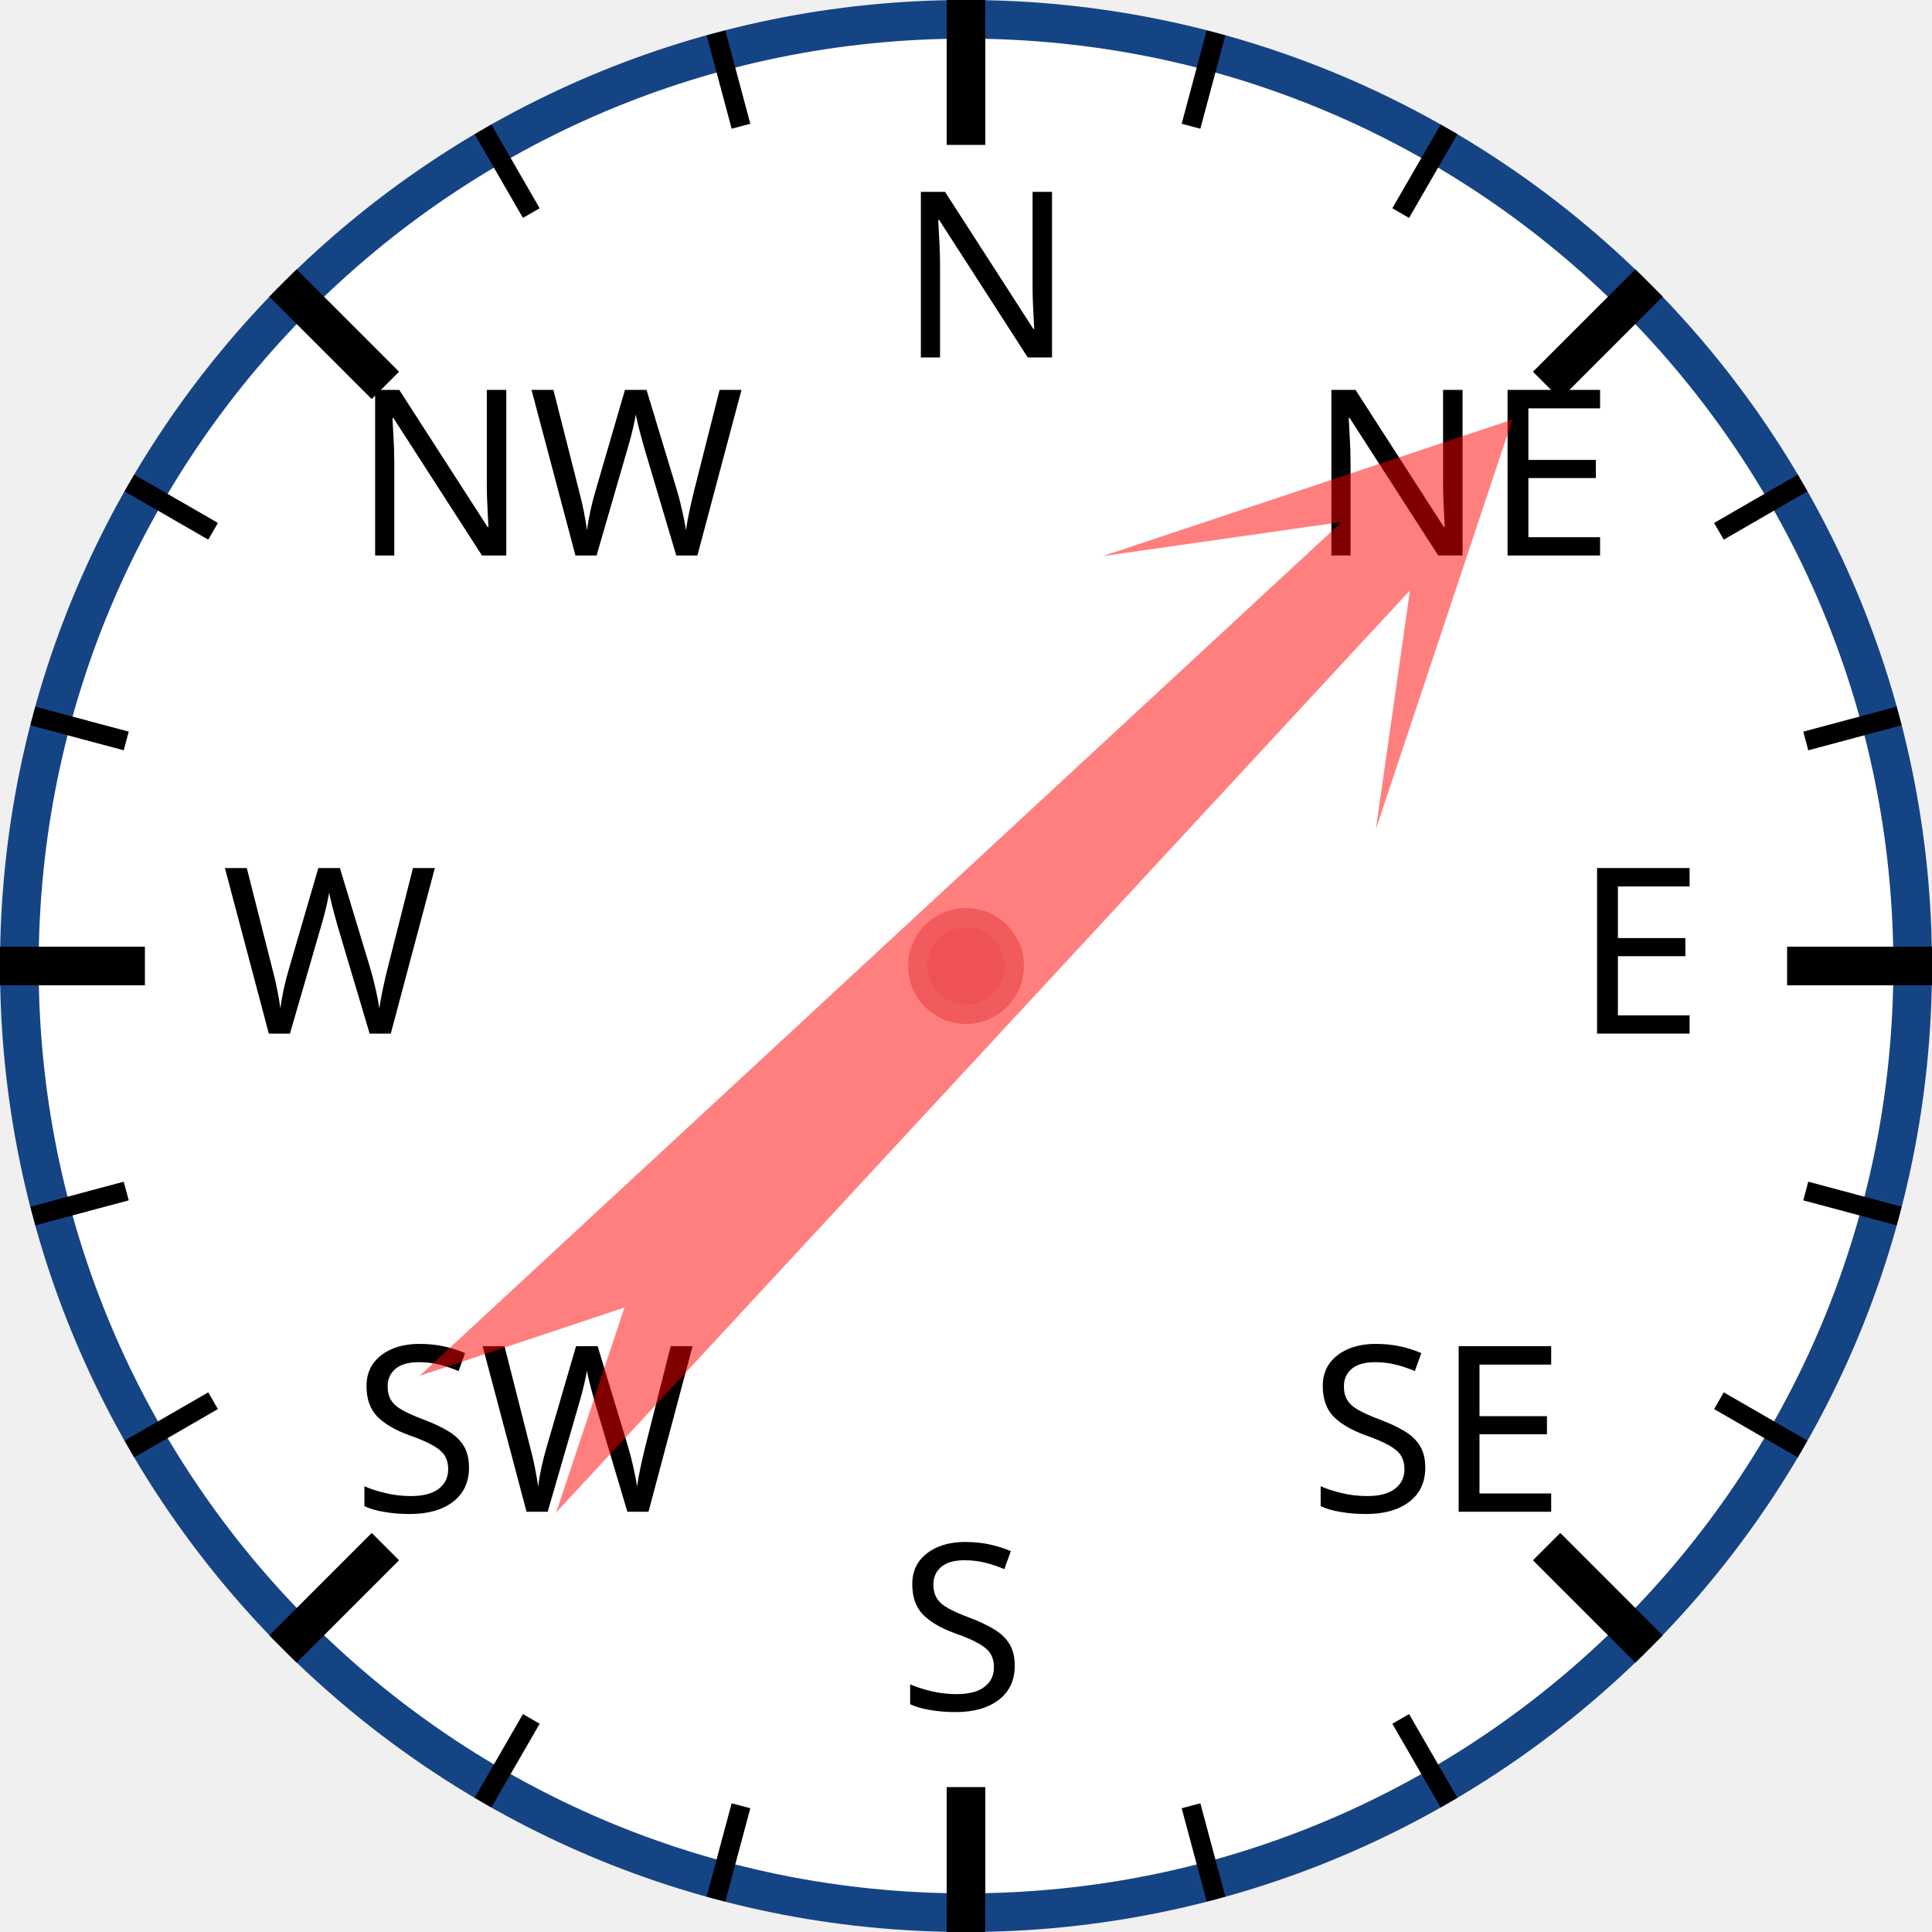
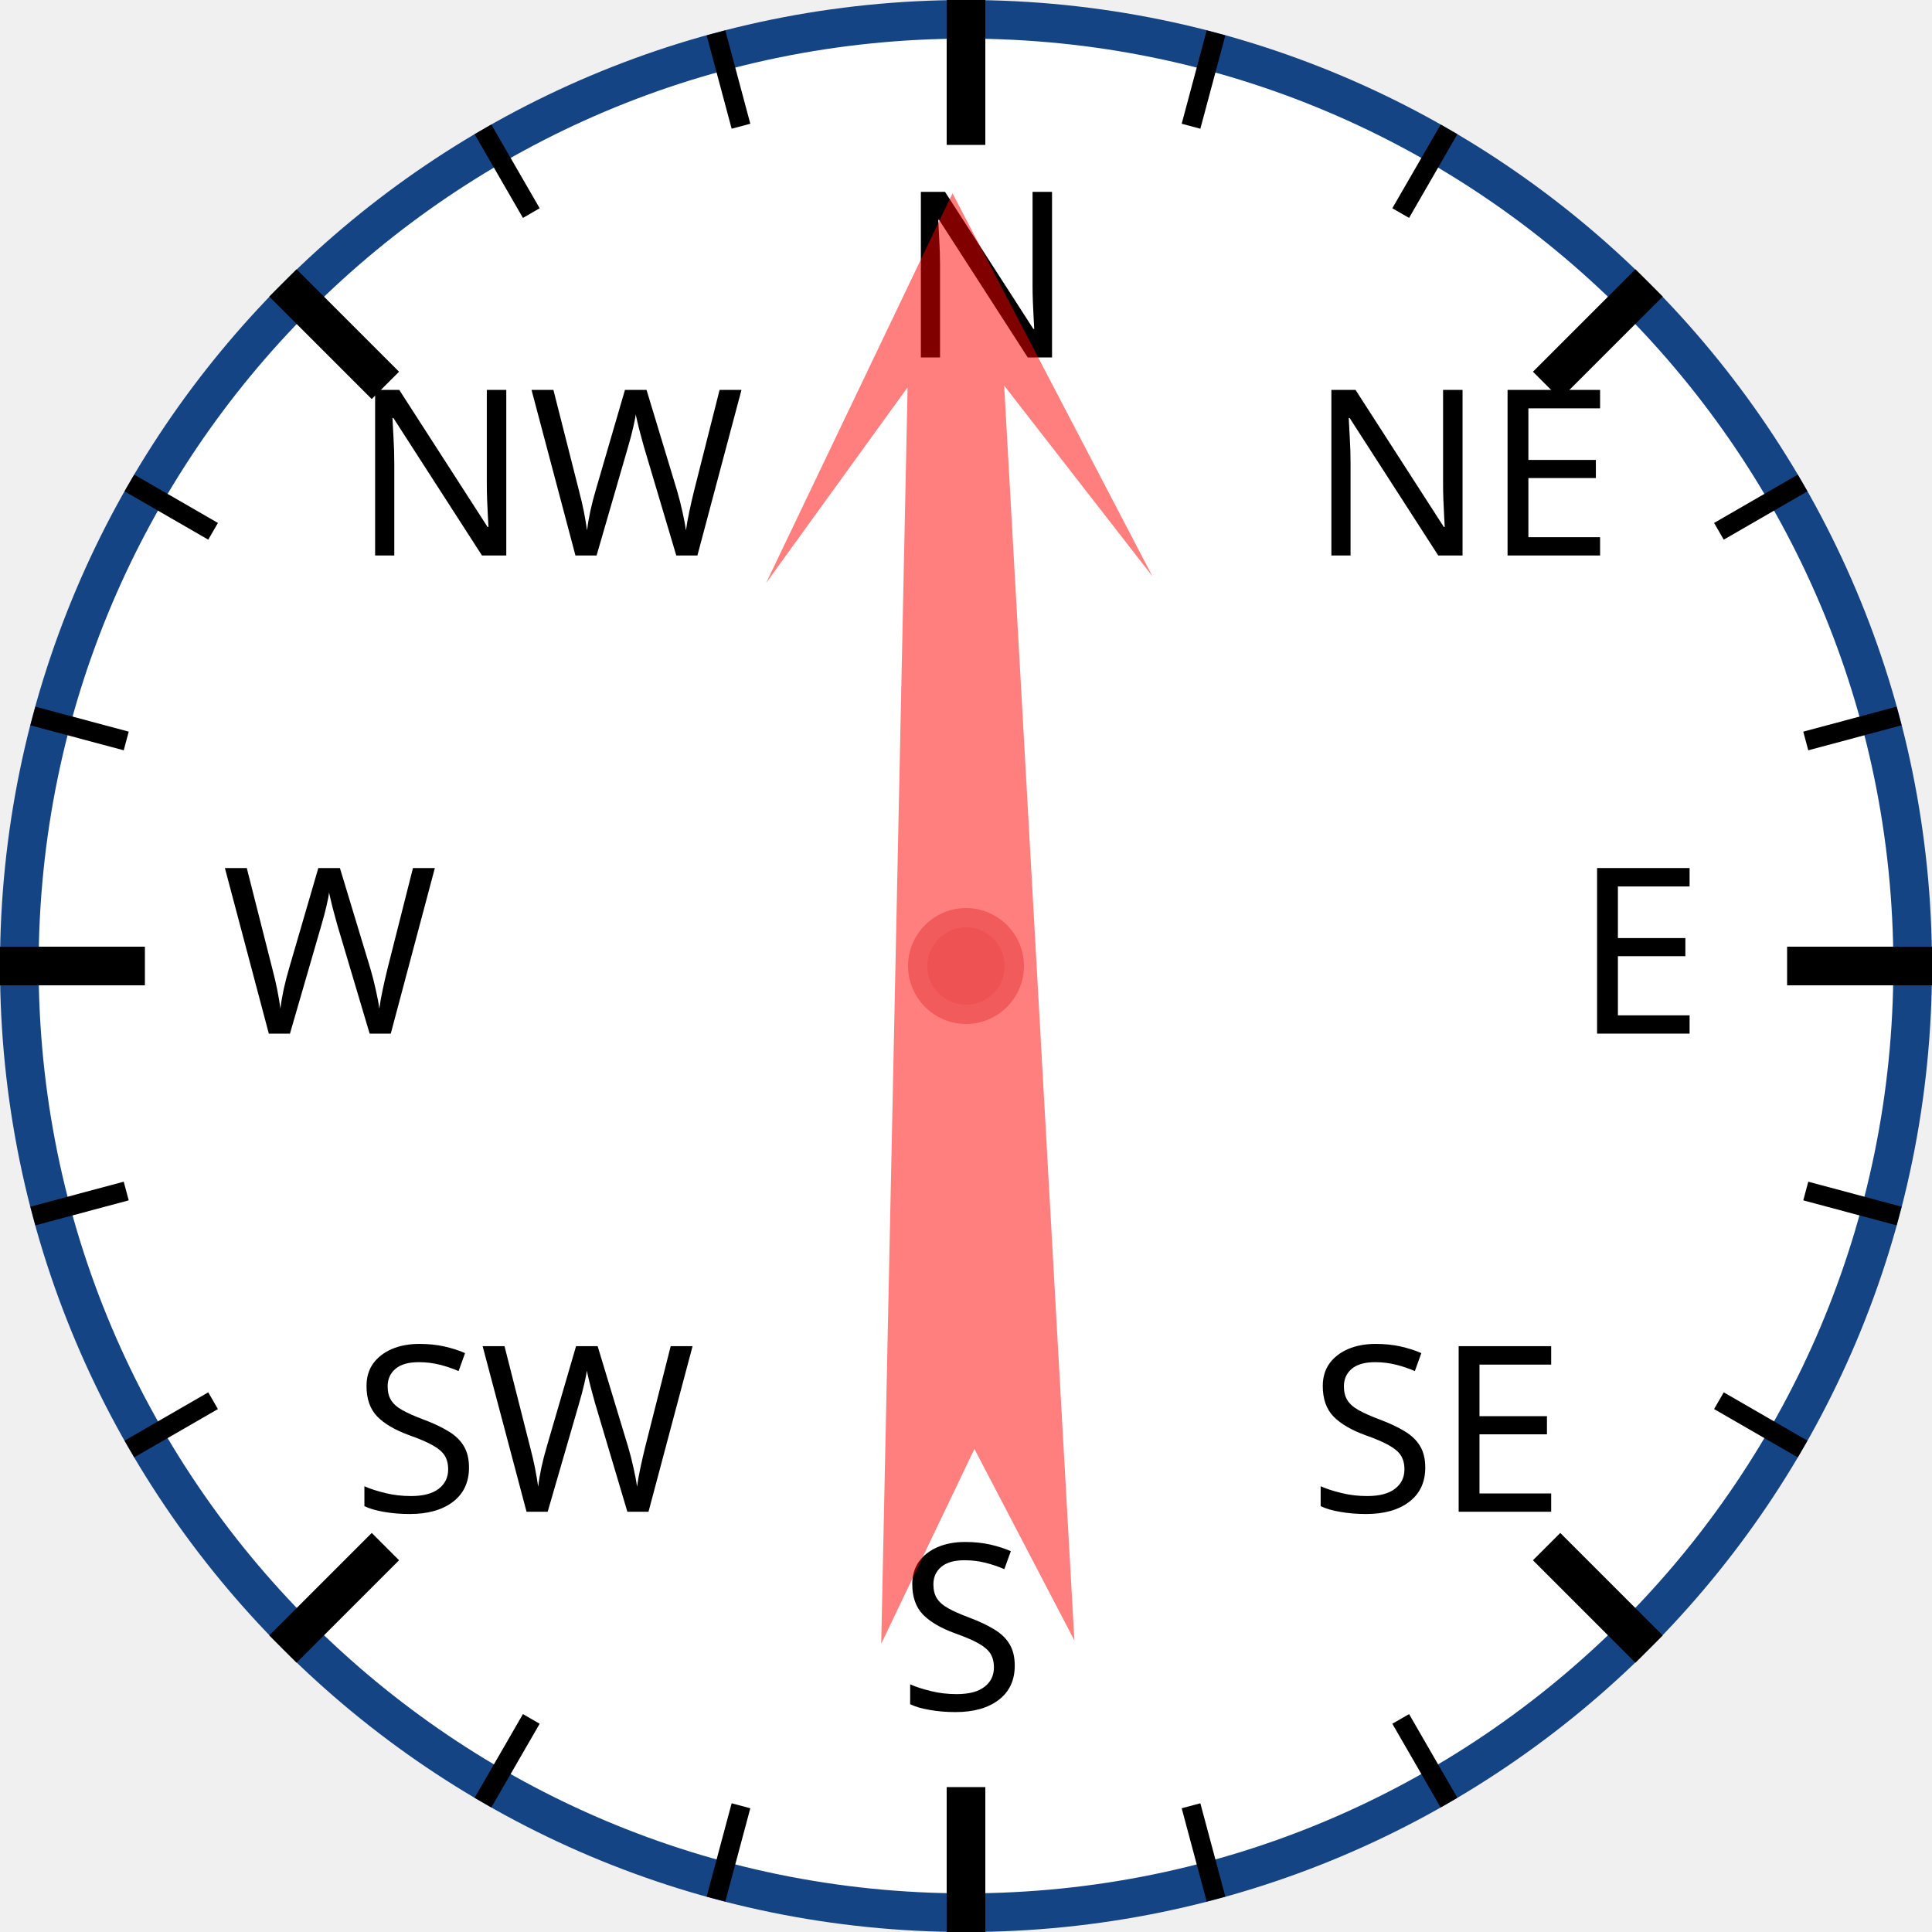
<svg xmlns="http://www.w3.org/2000/svg" width="120px" height="120px" viewBox="0 0 200 200">
  <circle cx="100" cy="100" r="98" style="fill: white; stroke: #154485; stroke-width: 4;" />
  <text x="93.0" y="37.0" style="font-family: sans-serif; font-size: 18pt;">N</text>
  <line x1="100.0" y1="0.0" x2="100.0" y2="15.0" style="stroke: black; stroke-width: 4;" />
  <line x1="74.118" y1="3.407" x2="76.706" y2="13.067" style="stroke: black; stroke-width: 2;" />
  <line x1="50" y1="13.397" x2="55" y2="22.058" style="stroke: black; stroke-width: 2;" />
  <text x="36.503" y="57.503" style="font-family: sans-serif; font-size: 18pt;">NW</text>
  <line x1="29.289" y1="29.289" x2="39.896" y2="39.896" style="stroke: black; stroke-width: 4;" />
  <line x1="13.397" y1="50" x2="22.058" y2="55" style="stroke: black; stroke-width: 2;" />
  <line x1="3.407" y1="74.118" x2="13.067" y2="76.706" style="stroke: black; stroke-width: 2;" />
  <text x="23.0" y="107.0" style="font-family: sans-serif; font-size: 18pt;">W</text>
  <line x1="0.0" y1="100.0" x2="15.0" y2="100.0" style="stroke: black; stroke-width: 4;" />
  <line x1="3.407" y1="125.882" x2="13.067" y2="123.294" style="stroke: black; stroke-width: 2;" />
  <line x1="13.397" y1="150" x2="22.058" y2="145" style="stroke: black; stroke-width: 2;" />
  <text x="36.503" y="156.497" style="font-family: sans-serif; font-size: 18pt;">SW</text>
  <line x1="29.289" y1="170.711" x2="39.896" y2="160.104" style="stroke: black; stroke-width: 4;" />
  <line x1="50" y1="186.603" x2="55" y2="177.942" style="stroke: black; stroke-width: 2;" />
  <line x1="74.118" y1="196.593" x2="76.706" y2="186.933" style="stroke: black; stroke-width: 2;" />
  <text x="93" y="177.0" style="font-family: sans-serif; font-size: 18pt;">S</text>
  <line x1="100" y1="200.0" x2="100" y2="185.0" style="stroke: black; stroke-width: 4;" />
  <line x1="125.882" y1="196.593" x2="123.294" y2="186.933" style="stroke: black; stroke-width: 2;" />
  <line x1="150.0" y1="186.603" x2="145.0" y2="177.942" style="stroke: black; stroke-width: 2;" />
  <text x="135.497" y="156.497" style="font-family: sans-serif; font-size: 18pt;">SE</text>
  <line x1="170.711" y1="170.711" x2="160.104" y2="160.104" style="stroke: black; stroke-width: 4;" />
  <line x1="186.603" y1="150" x2="177.942" y2="145" style="stroke: black; stroke-width: 2;" />
  <line x1="196.593" y1="125.882" x2="186.933" y2="123.294" style="stroke: black; stroke-width: 2;" />
  <text x="163.0" y="107" style="font-family: sans-serif; font-size: 18pt;">E</text>
  <line x1="200.0" y1="100" x2="185.0" y2="100" style="stroke: black; stroke-width: 4;" />
  <line x1="196.593" y1="74.118" x2="186.933" y2="76.706" style="stroke: black; stroke-width: 2;" />
  <line x1="186.603" y1="50" x2="177.942" y2="55" style="stroke: black; stroke-width: 2;" />
  <text x="135.497" y="57.503" style="font-family: sans-serif; font-size: 18pt;">NE</text>
  <line x1="170.711" y1="29.289" x2="160.104" y2="39.896" style="stroke: black; stroke-width: 4;" />
  <line x1="150" y1="13.397" x2="145" y2="22.058" style="stroke: black; stroke-width: 2;" />
  <line x1="125.882" y1="3.407" x2="123.294" y2="13.067" style="stroke: black; stroke-width: 2;" />
-   <polygon points="100 20 120 60 105 40 110 170 100 150 90 170 95 40 80 60" style="fill: red; fill-opacity: 0.5;" transform="rotate(45,100,100)" />
+   <polygon points="100 20 120 60 105 40 110 170 100 150 90 170 95 40 80 60" style="fill: red; fill-opacity: 0.5;" transform="rotate(359,100,100)" />
  <circle cx="100" cy="100" r="5" style="fill: #EE5252; stroke: #F25B5B; stroke-width: 2;" />
</svg>
